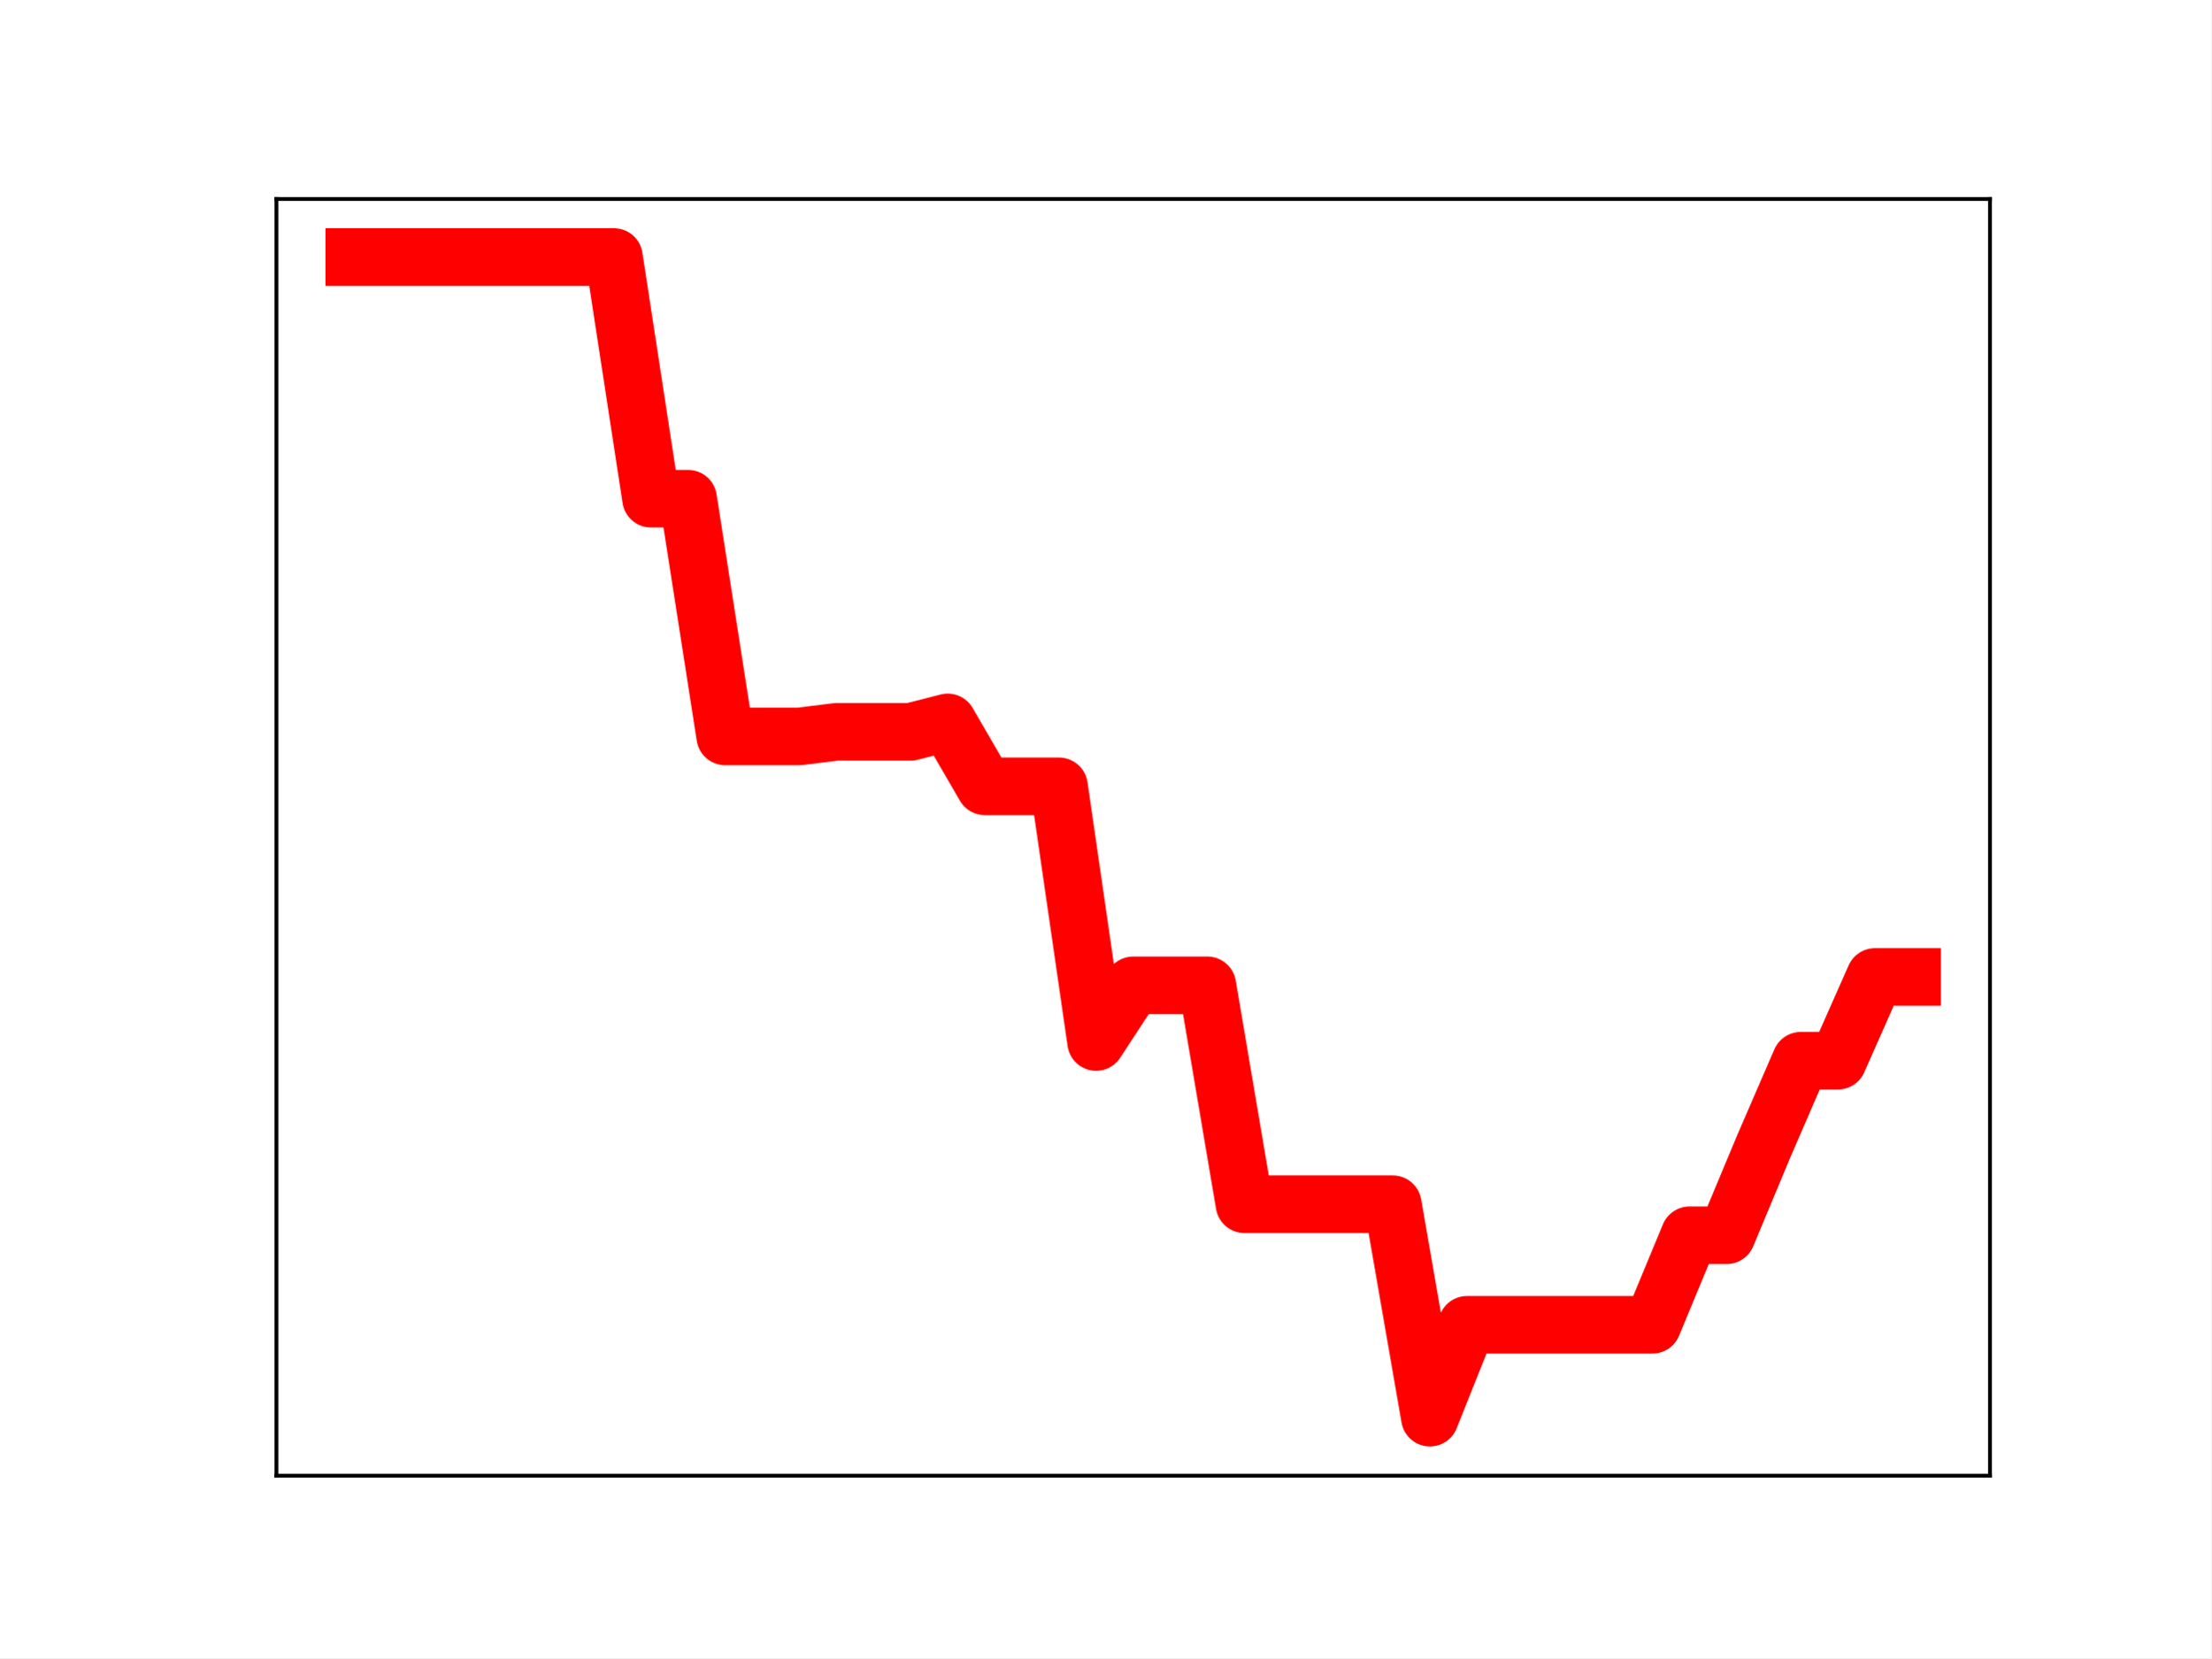
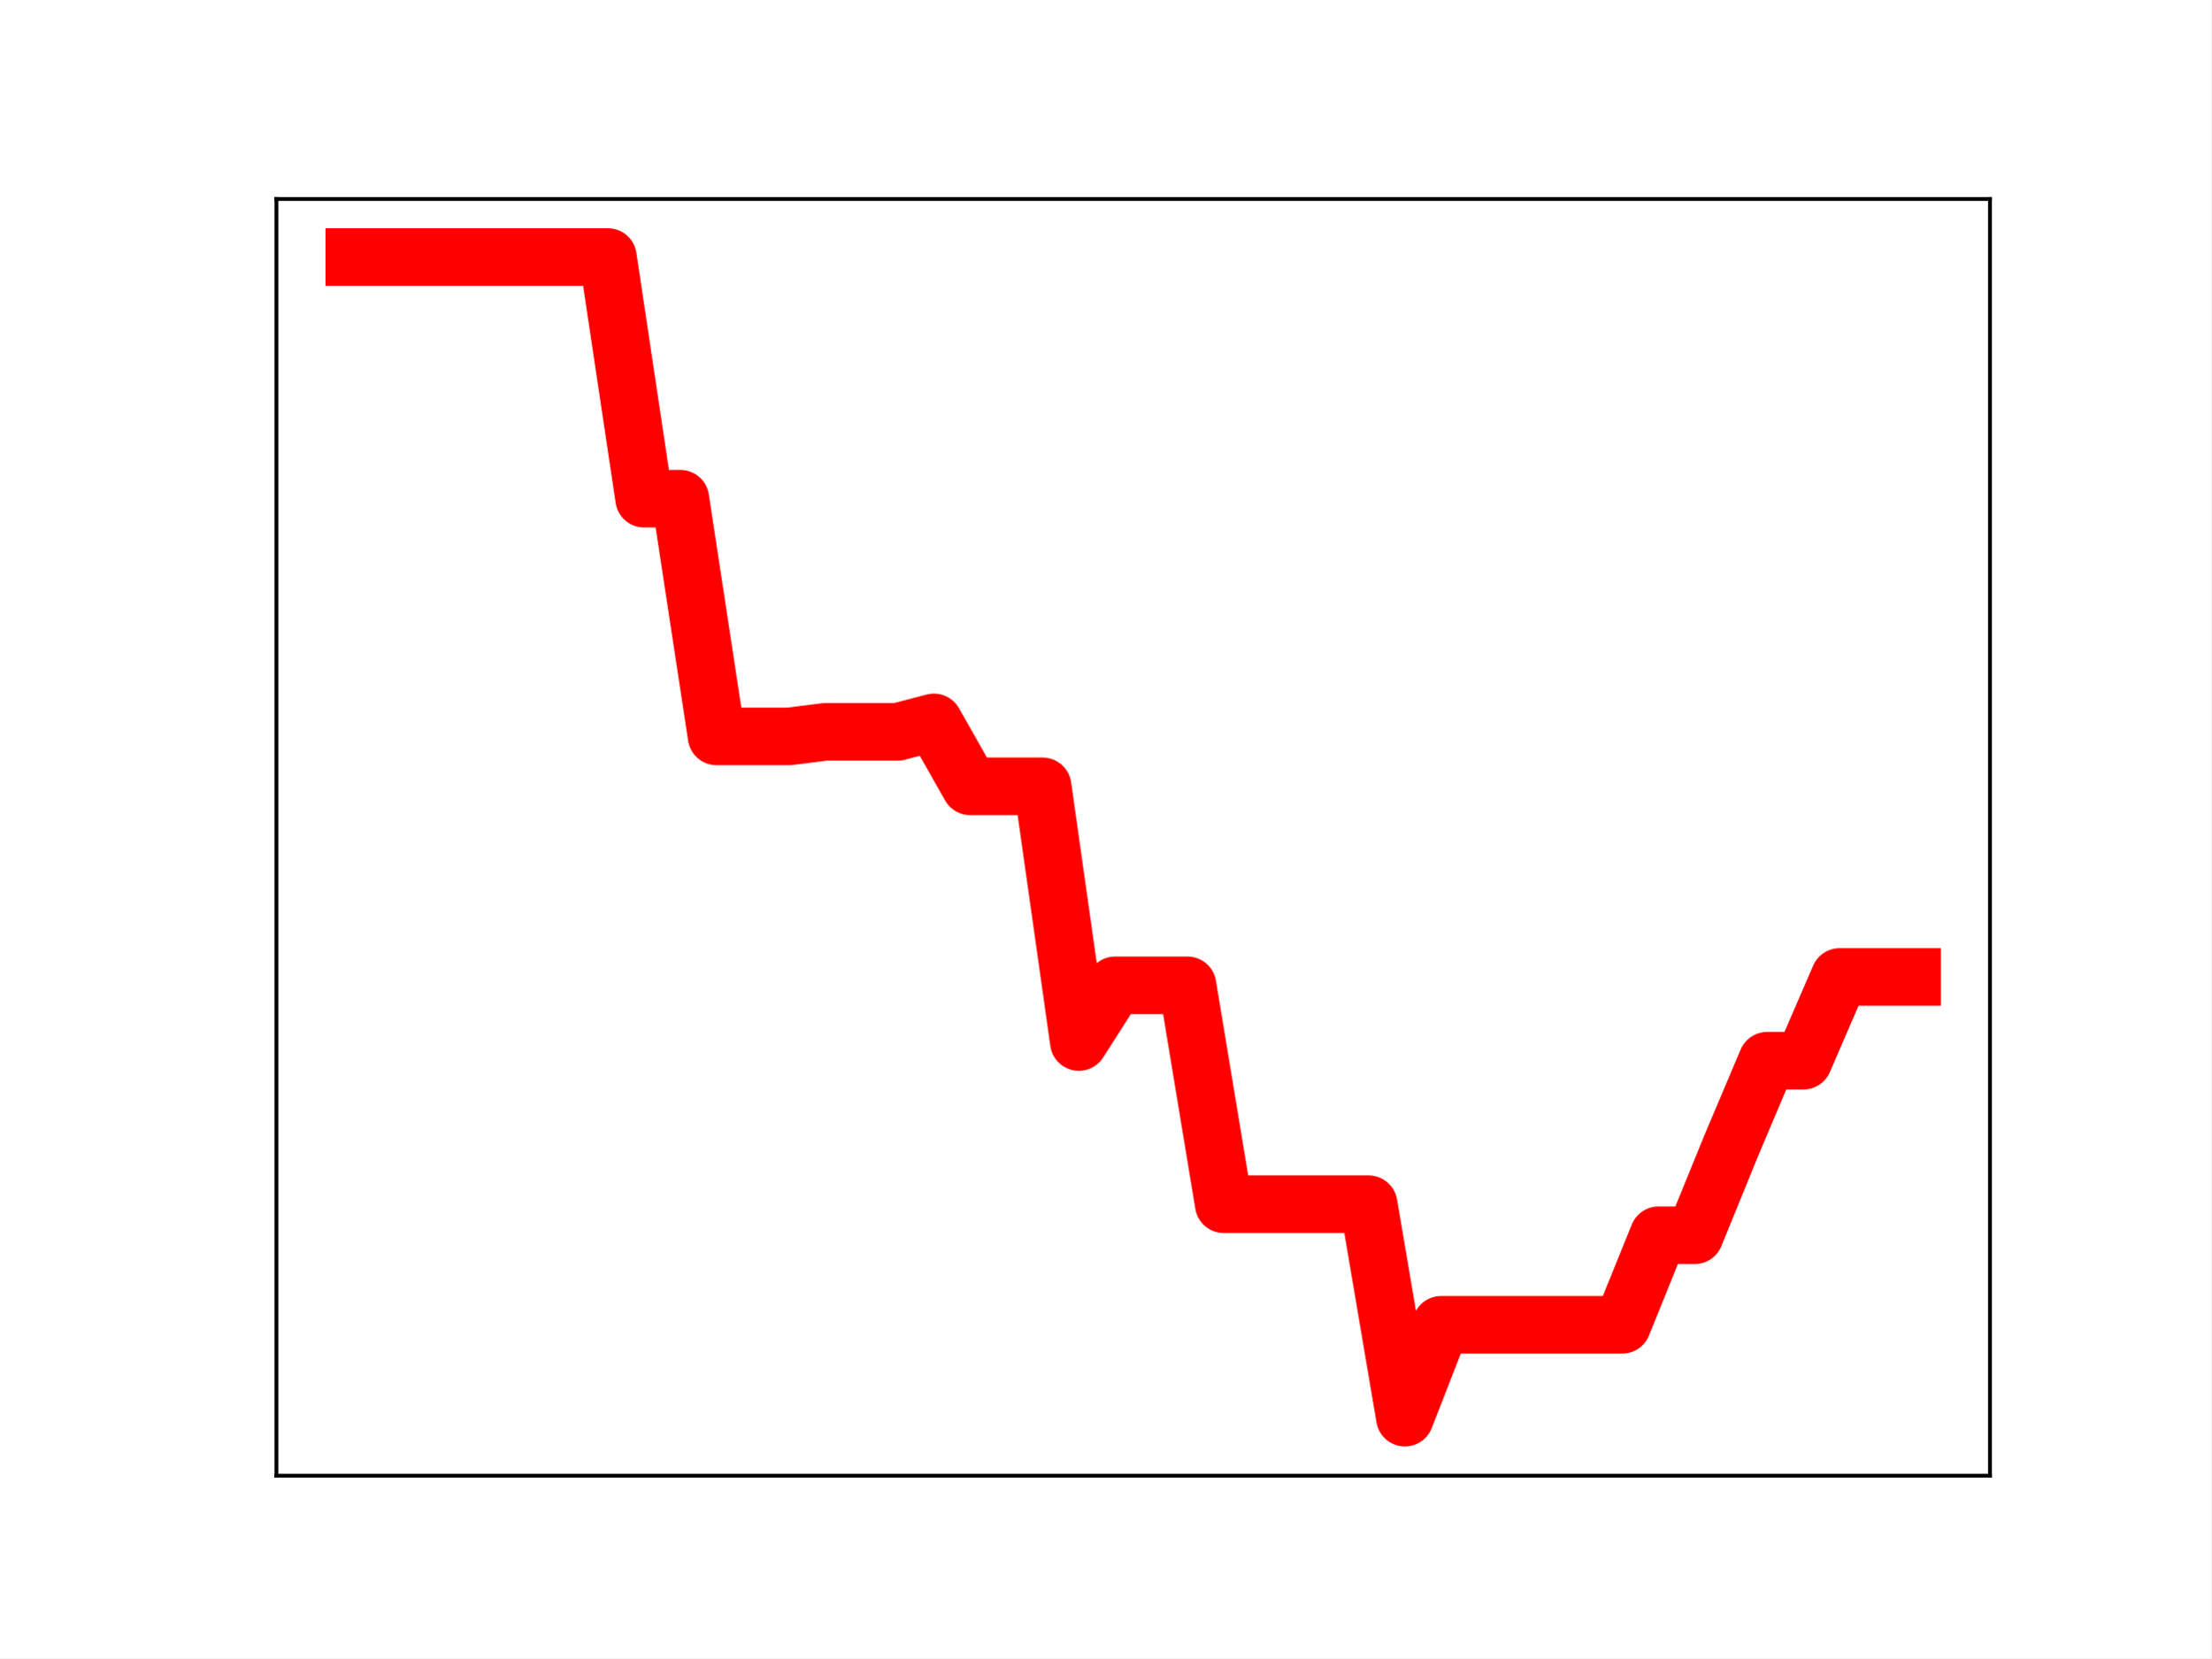
<svg xmlns="http://www.w3.org/2000/svg" xmlns:xlink="http://www.w3.org/1999/xlink" height="345.6pt" version="1.1" viewBox="0 0 460.8 345.6" width="460.8pt">
  <defs>
    <style type="text/css">
*{stroke-linecap:butt;stroke-linejoin:round;}
  </style>
  </defs>
  <g id="figure_1">
    <g id="patch_1">
      <path d="M 0 345.6  L 460.8 345.6  L 460.8 0  L 0 0  z " style="fill:#ffffff;" />
    </g>
    <g id="axes_1">
      <g id="patch_2">
        <path d="M 57.6 307.584  L 414.72 307.584  L 414.72 41.472  L 57.6 41.472  z " style="fill:#ffffff;" />
      </g>
      <g id="line2d_1">
-         <path clip-path="url(#p878cd8edf7)" d="M 73.833 53.568  L 81.563 53.568  L 89.292 53.568  L 97.022 53.568  L 104.752 53.568  L 112.482 53.568  L 120.212 53.568  L 127.942 53.568  L 135.672 103.943  L 143.402 103.943  L 151.131 153.488  L 158.861 153.488  L 166.591 153.488  L 174.321 152.538  L 182.051 152.538  L 189.781 152.538  L 197.511 150.568  L 205.241 163.894  L 212.97 163.894  L 220.7 163.894  L 228.43 217.193  L 236.16 205.374  L 243.89 205.374  L 251.62 205.374  L 259.35 251.003  L 267.079 251.003  L 274.809 251.003  L 282.539 251.003  L 290.269 251.003  L 297.999 295.488  L 305.729 276.13  L 313.459 276.13  L 321.189 276.13  L 328.918 276.13  L 336.648 276.13  L 344.378 276.13  L 352.108 257.471  L 359.838 257.471  L 367.568 238.944  L 375.298 221.09  L 383.028 221.09  L 390.757 203.629  L 398.487 203.629  " style="fill:none;stroke:#ff0000;stroke-linecap:square;stroke-width:12;" />
+         <path clip-path="url(#pec7974e893)" d="M 73.833 53.568  L 81.383 53.568  L 88.933 53.568  L 96.483 53.568  L 104.033 53.568  L 111.583 53.568  L 119.133 53.568  L 126.683 53.568  L 134.234 103.943  L 141.784 103.943  L 149.334 153.488  L 156.884 153.488  L 164.434 153.488  L 171.984 152.538  L 179.534 152.538  L 187.084 152.538  L 194.634 150.568  L 202.185 163.894  L 209.735 163.894  L 217.285 163.894  L 224.835 217.193  L 232.385 205.374  L 239.935 205.374  L 247.485 205.374  L 255.035 251.003  L 262.585 251.003  L 270.135 251.003  L 277.686 251.003  L 285.236 251.003  L 292.786 295.488  L 300.336 276.13  L 307.886 276.13  L 315.436 276.13  L 322.986 276.13  L 330.536 276.13  L 338.086 276.13  L 345.637 257.471  L 353.187 257.471  L 360.737 238.944  L 368.287 221.09  L 375.837 221.09  L 383.387 203.629  L 390.937 203.629  L 398.487 203.629  " style="fill:none;stroke:#ff0000;stroke-linecap:square;stroke-width:12;" />
        <defs>
-           <path d="M 0 3  C 0.796 3 1.559 2.684 2.121 2.121  C 2.684 1.559 3 0.796 3 0  C 3 -0.796 2.684 -1.559 2.121 -2.121  C 1.559 -2.684 0.796 -3 0 -3  C -0.796 -3 -1.559 -2.684 -2.121 -2.121  C -2.684 -1.559 -3 -0.796 -3 0  C -3 0.796 -2.684 1.559 -2.121 2.121  C -1.559 2.684 -0.796 3 0 3  z " id="m8af3180e1a" style="stroke:#ff0000;" />
+           <path d="M 0 3  C 0.796 3 1.559 2.684 2.121 2.121  C 2.684 1.559 3 0.796 3 0  C 3 -0.796 2.684 -1.559 2.121 -2.121  C 1.559 -2.684 0.796 -3 0 -3  C -0.796 -3 -1.559 -2.684 -2.121 -2.121  C -2.684 -1.559 -3 -0.796 -3 0  C -3 0.796 -2.684 1.559 -2.121 2.121  C -1.559 2.684 -0.796 3 0 3  z " id="m349a95f55a" style="stroke:#ff0000;" />
        </defs>
-         <g clip-path="url(#p878cd8edf7)">
-           <use style="fill:#ff0000;stroke:#ff0000;" x="73.833" xlink:href="#m8af3180e1a" y="53.568" />
-           <use style="fill:#ff0000;stroke:#ff0000;" x="81.563" xlink:href="#m8af3180e1a" y="53.568" />
-           <use style="fill:#ff0000;stroke:#ff0000;" x="89.292" xlink:href="#m8af3180e1a" y="53.568" />
-           <use style="fill:#ff0000;stroke:#ff0000;" x="97.022" xlink:href="#m8af3180e1a" y="53.568" />
-           <use style="fill:#ff0000;stroke:#ff0000;" x="104.752" xlink:href="#m8af3180e1a" y="53.568" />
-           <use style="fill:#ff0000;stroke:#ff0000;" x="112.482" xlink:href="#m8af3180e1a" y="53.568" />
-           <use style="fill:#ff0000;stroke:#ff0000;" x="120.212" xlink:href="#m8af3180e1a" y="53.568" />
-           <use style="fill:#ff0000;stroke:#ff0000;" x="127.942" xlink:href="#m8af3180e1a" y="53.568" />
-           <use style="fill:#ff0000;stroke:#ff0000;" x="135.672" xlink:href="#m8af3180e1a" y="103.943" />
-           <use style="fill:#ff0000;stroke:#ff0000;" x="143.402" xlink:href="#m8af3180e1a" y="103.943" />
-           <use style="fill:#ff0000;stroke:#ff0000;" x="151.131" xlink:href="#m8af3180e1a" y="153.488" />
-           <use style="fill:#ff0000;stroke:#ff0000;" x="158.861" xlink:href="#m8af3180e1a" y="153.488" />
-           <use style="fill:#ff0000;stroke:#ff0000;" x="166.591" xlink:href="#m8af3180e1a" y="153.488" />
-           <use style="fill:#ff0000;stroke:#ff0000;" x="174.321" xlink:href="#m8af3180e1a" y="152.538" />
-           <use style="fill:#ff0000;stroke:#ff0000;" x="182.051" xlink:href="#m8af3180e1a" y="152.538" />
-           <use style="fill:#ff0000;stroke:#ff0000;" x="189.781" xlink:href="#m8af3180e1a" y="152.538" />
-           <use style="fill:#ff0000;stroke:#ff0000;" x="197.511" xlink:href="#m8af3180e1a" y="150.568" />
-           <use style="fill:#ff0000;stroke:#ff0000;" x="205.241" xlink:href="#m8af3180e1a" y="163.894" />
-           <use style="fill:#ff0000;stroke:#ff0000;" x="212.97" xlink:href="#m8af3180e1a" y="163.894" />
-           <use style="fill:#ff0000;stroke:#ff0000;" x="220.7" xlink:href="#m8af3180e1a" y="163.894" />
-           <use style="fill:#ff0000;stroke:#ff0000;" x="228.43" xlink:href="#m8af3180e1a" y="217.193" />
-           <use style="fill:#ff0000;stroke:#ff0000;" x="236.16" xlink:href="#m8af3180e1a" y="205.374" />
-           <use style="fill:#ff0000;stroke:#ff0000;" x="243.89" xlink:href="#m8af3180e1a" y="205.374" />
-           <use style="fill:#ff0000;stroke:#ff0000;" x="251.62" xlink:href="#m8af3180e1a" y="205.374" />
-           <use style="fill:#ff0000;stroke:#ff0000;" x="259.35" xlink:href="#m8af3180e1a" y="251.003" />
-           <use style="fill:#ff0000;stroke:#ff0000;" x="267.079" xlink:href="#m8af3180e1a" y="251.003" />
-           <use style="fill:#ff0000;stroke:#ff0000;" x="274.809" xlink:href="#m8af3180e1a" y="251.003" />
-           <use style="fill:#ff0000;stroke:#ff0000;" x="282.539" xlink:href="#m8af3180e1a" y="251.003" />
-           <use style="fill:#ff0000;stroke:#ff0000;" x="290.269" xlink:href="#m8af3180e1a" y="251.003" />
-           <use style="fill:#ff0000;stroke:#ff0000;" x="297.999" xlink:href="#m8af3180e1a" y="295.488" />
-           <use style="fill:#ff0000;stroke:#ff0000;" x="305.729" xlink:href="#m8af3180e1a" y="276.13" />
-           <use style="fill:#ff0000;stroke:#ff0000;" x="313.459" xlink:href="#m8af3180e1a" y="276.13" />
-           <use style="fill:#ff0000;stroke:#ff0000;" x="321.189" xlink:href="#m8af3180e1a" y="276.13" />
-           <use style="fill:#ff0000;stroke:#ff0000;" x="328.918" xlink:href="#m8af3180e1a" y="276.13" />
-           <use style="fill:#ff0000;stroke:#ff0000;" x="336.648" xlink:href="#m8af3180e1a" y="276.13" />
-           <use style="fill:#ff0000;stroke:#ff0000;" x="344.378" xlink:href="#m8af3180e1a" y="276.13" />
-           <use style="fill:#ff0000;stroke:#ff0000;" x="352.108" xlink:href="#m8af3180e1a" y="257.471" />
-           <use style="fill:#ff0000;stroke:#ff0000;" x="359.838" xlink:href="#m8af3180e1a" y="257.471" />
-           <use style="fill:#ff0000;stroke:#ff0000;" x="367.568" xlink:href="#m8af3180e1a" y="238.944" />
-           <use style="fill:#ff0000;stroke:#ff0000;" x="375.298" xlink:href="#m8af3180e1a" y="221.09" />
-           <use style="fill:#ff0000;stroke:#ff0000;" x="383.028" xlink:href="#m8af3180e1a" y="221.09" />
-           <use style="fill:#ff0000;stroke:#ff0000;" x="390.757" xlink:href="#m8af3180e1a" y="203.629" />
-           <use style="fill:#ff0000;stroke:#ff0000;" x="398.487" xlink:href="#m8af3180e1a" y="203.629" />
+         <g clip-path="url(#pec7974e893)">
+           <use style="fill:#ff0000;stroke:#ff0000;" x="73.833" xlink:href="#m349a95f55a" y="53.568" />
+           <use style="fill:#ff0000;stroke:#ff0000;" x="81.383" xlink:href="#m349a95f55a" y="53.568" />
+           <use style="fill:#ff0000;stroke:#ff0000;" x="88.933" xlink:href="#m349a95f55a" y="53.568" />
+           <use style="fill:#ff0000;stroke:#ff0000;" x="96.483" xlink:href="#m349a95f55a" y="53.568" />
+           <use style="fill:#ff0000;stroke:#ff0000;" x="104.033" xlink:href="#m349a95f55a" y="53.568" />
+           <use style="fill:#ff0000;stroke:#ff0000;" x="111.583" xlink:href="#m349a95f55a" y="53.568" />
+           <use style="fill:#ff0000;stroke:#ff0000;" x="119.133" xlink:href="#m349a95f55a" y="53.568" />
+           <use style="fill:#ff0000;stroke:#ff0000;" x="126.683" xlink:href="#m349a95f55a" y="53.568" />
+           <use style="fill:#ff0000;stroke:#ff0000;" x="134.234" xlink:href="#m349a95f55a" y="103.943" />
+           <use style="fill:#ff0000;stroke:#ff0000;" x="141.784" xlink:href="#m349a95f55a" y="103.943" />
+           <use style="fill:#ff0000;stroke:#ff0000;" x="149.334" xlink:href="#m349a95f55a" y="153.488" />
+           <use style="fill:#ff0000;stroke:#ff0000;" x="156.884" xlink:href="#m349a95f55a" y="153.488" />
+           <use style="fill:#ff0000;stroke:#ff0000;" x="164.434" xlink:href="#m349a95f55a" y="153.488" />
+           <use style="fill:#ff0000;stroke:#ff0000;" x="171.984" xlink:href="#m349a95f55a" y="152.538" />
+           <use style="fill:#ff0000;stroke:#ff0000;" x="179.534" xlink:href="#m349a95f55a" y="152.538" />
+           <use style="fill:#ff0000;stroke:#ff0000;" x="187.084" xlink:href="#m349a95f55a" y="152.538" />
+           <use style="fill:#ff0000;stroke:#ff0000;" x="194.634" xlink:href="#m349a95f55a" y="150.568" />
+           <use style="fill:#ff0000;stroke:#ff0000;" x="202.185" xlink:href="#m349a95f55a" y="163.894" />
+           <use style="fill:#ff0000;stroke:#ff0000;" x="209.735" xlink:href="#m349a95f55a" y="163.894" />
+           <use style="fill:#ff0000;stroke:#ff0000;" x="217.285" xlink:href="#m349a95f55a" y="163.894" />
+           <use style="fill:#ff0000;stroke:#ff0000;" x="224.835" xlink:href="#m349a95f55a" y="217.193" />
+           <use style="fill:#ff0000;stroke:#ff0000;" x="232.385" xlink:href="#m349a95f55a" y="205.374" />
+           <use style="fill:#ff0000;stroke:#ff0000;" x="239.935" xlink:href="#m349a95f55a" y="205.374" />
+           <use style="fill:#ff0000;stroke:#ff0000;" x="247.485" xlink:href="#m349a95f55a" y="205.374" />
+           <use style="fill:#ff0000;stroke:#ff0000;" x="255.035" xlink:href="#m349a95f55a" y="251.003" />
+           <use style="fill:#ff0000;stroke:#ff0000;" x="262.585" xlink:href="#m349a95f55a" y="251.003" />
+           <use style="fill:#ff0000;stroke:#ff0000;" x="270.135" xlink:href="#m349a95f55a" y="251.003" />
+           <use style="fill:#ff0000;stroke:#ff0000;" x="277.686" xlink:href="#m349a95f55a" y="251.003" />
+           <use style="fill:#ff0000;stroke:#ff0000;" x="285.236" xlink:href="#m349a95f55a" y="251.003" />
+           <use style="fill:#ff0000;stroke:#ff0000;" x="292.786" xlink:href="#m349a95f55a" y="295.488" />
+           <use style="fill:#ff0000;stroke:#ff0000;" x="300.336" xlink:href="#m349a95f55a" y="276.13" />
+           <use style="fill:#ff0000;stroke:#ff0000;" x="307.886" xlink:href="#m349a95f55a" y="276.13" />
+           <use style="fill:#ff0000;stroke:#ff0000;" x="315.436" xlink:href="#m349a95f55a" y="276.13" />
+           <use style="fill:#ff0000;stroke:#ff0000;" x="322.986" xlink:href="#m349a95f55a" y="276.13" />
+           <use style="fill:#ff0000;stroke:#ff0000;" x="330.536" xlink:href="#m349a95f55a" y="276.13" />
+           <use style="fill:#ff0000;stroke:#ff0000;" x="338.086" xlink:href="#m349a95f55a" y="276.13" />
+           <use style="fill:#ff0000;stroke:#ff0000;" x="345.637" xlink:href="#m349a95f55a" y="257.471" />
+           <use style="fill:#ff0000;stroke:#ff0000;" x="353.187" xlink:href="#m349a95f55a" y="257.471" />
+           <use style="fill:#ff0000;stroke:#ff0000;" x="360.737" xlink:href="#m349a95f55a" y="238.944" />
+           <use style="fill:#ff0000;stroke:#ff0000;" x="368.287" xlink:href="#m349a95f55a" y="221.09" />
+           <use style="fill:#ff0000;stroke:#ff0000;" x="375.837" xlink:href="#m349a95f55a" y="221.09" />
+           <use style="fill:#ff0000;stroke:#ff0000;" x="383.387" xlink:href="#m349a95f55a" y="203.629" />
+           <use style="fill:#ff0000;stroke:#ff0000;" x="390.937" xlink:href="#m349a95f55a" y="203.629" />
+           <use style="fill:#ff0000;stroke:#ff0000;" x="398.487" xlink:href="#m349a95f55a" y="203.629" />
        </g>
      </g>
      <g id="patch_3">
        <path d="M 57.6 307.584  L 57.6 41.472  " style="fill:none;stroke:#000000;stroke-linecap:square;stroke-linejoin:miter;stroke-width:0.8;" />
      </g>
      <g id="patch_4">
        <path d="M 414.72 307.584  L 414.72 41.472  " style="fill:none;stroke:#000000;stroke-linecap:square;stroke-linejoin:miter;stroke-width:0.8;" />
      </g>
      <g id="patch_5">
        <path d="M 57.6 307.584  L 414.72 307.584  " style="fill:none;stroke:#000000;stroke-linecap:square;stroke-linejoin:miter;stroke-width:0.8;" />
      </g>
      <g id="patch_6">
        <path d="M 57.6 41.472  L 414.72 41.472  " style="fill:none;stroke:#000000;stroke-linecap:square;stroke-linejoin:miter;stroke-width:0.8;" />
      </g>
    </g>
  </g>
  <defs>
-     <clipPath id="p878cd8edf7">
+     <clipPath id="pec7974e893">
      <rect height="266.112" width="357.12" x="57.6" y="41.472" />
    </clipPath>
  </defs>
</svg>
